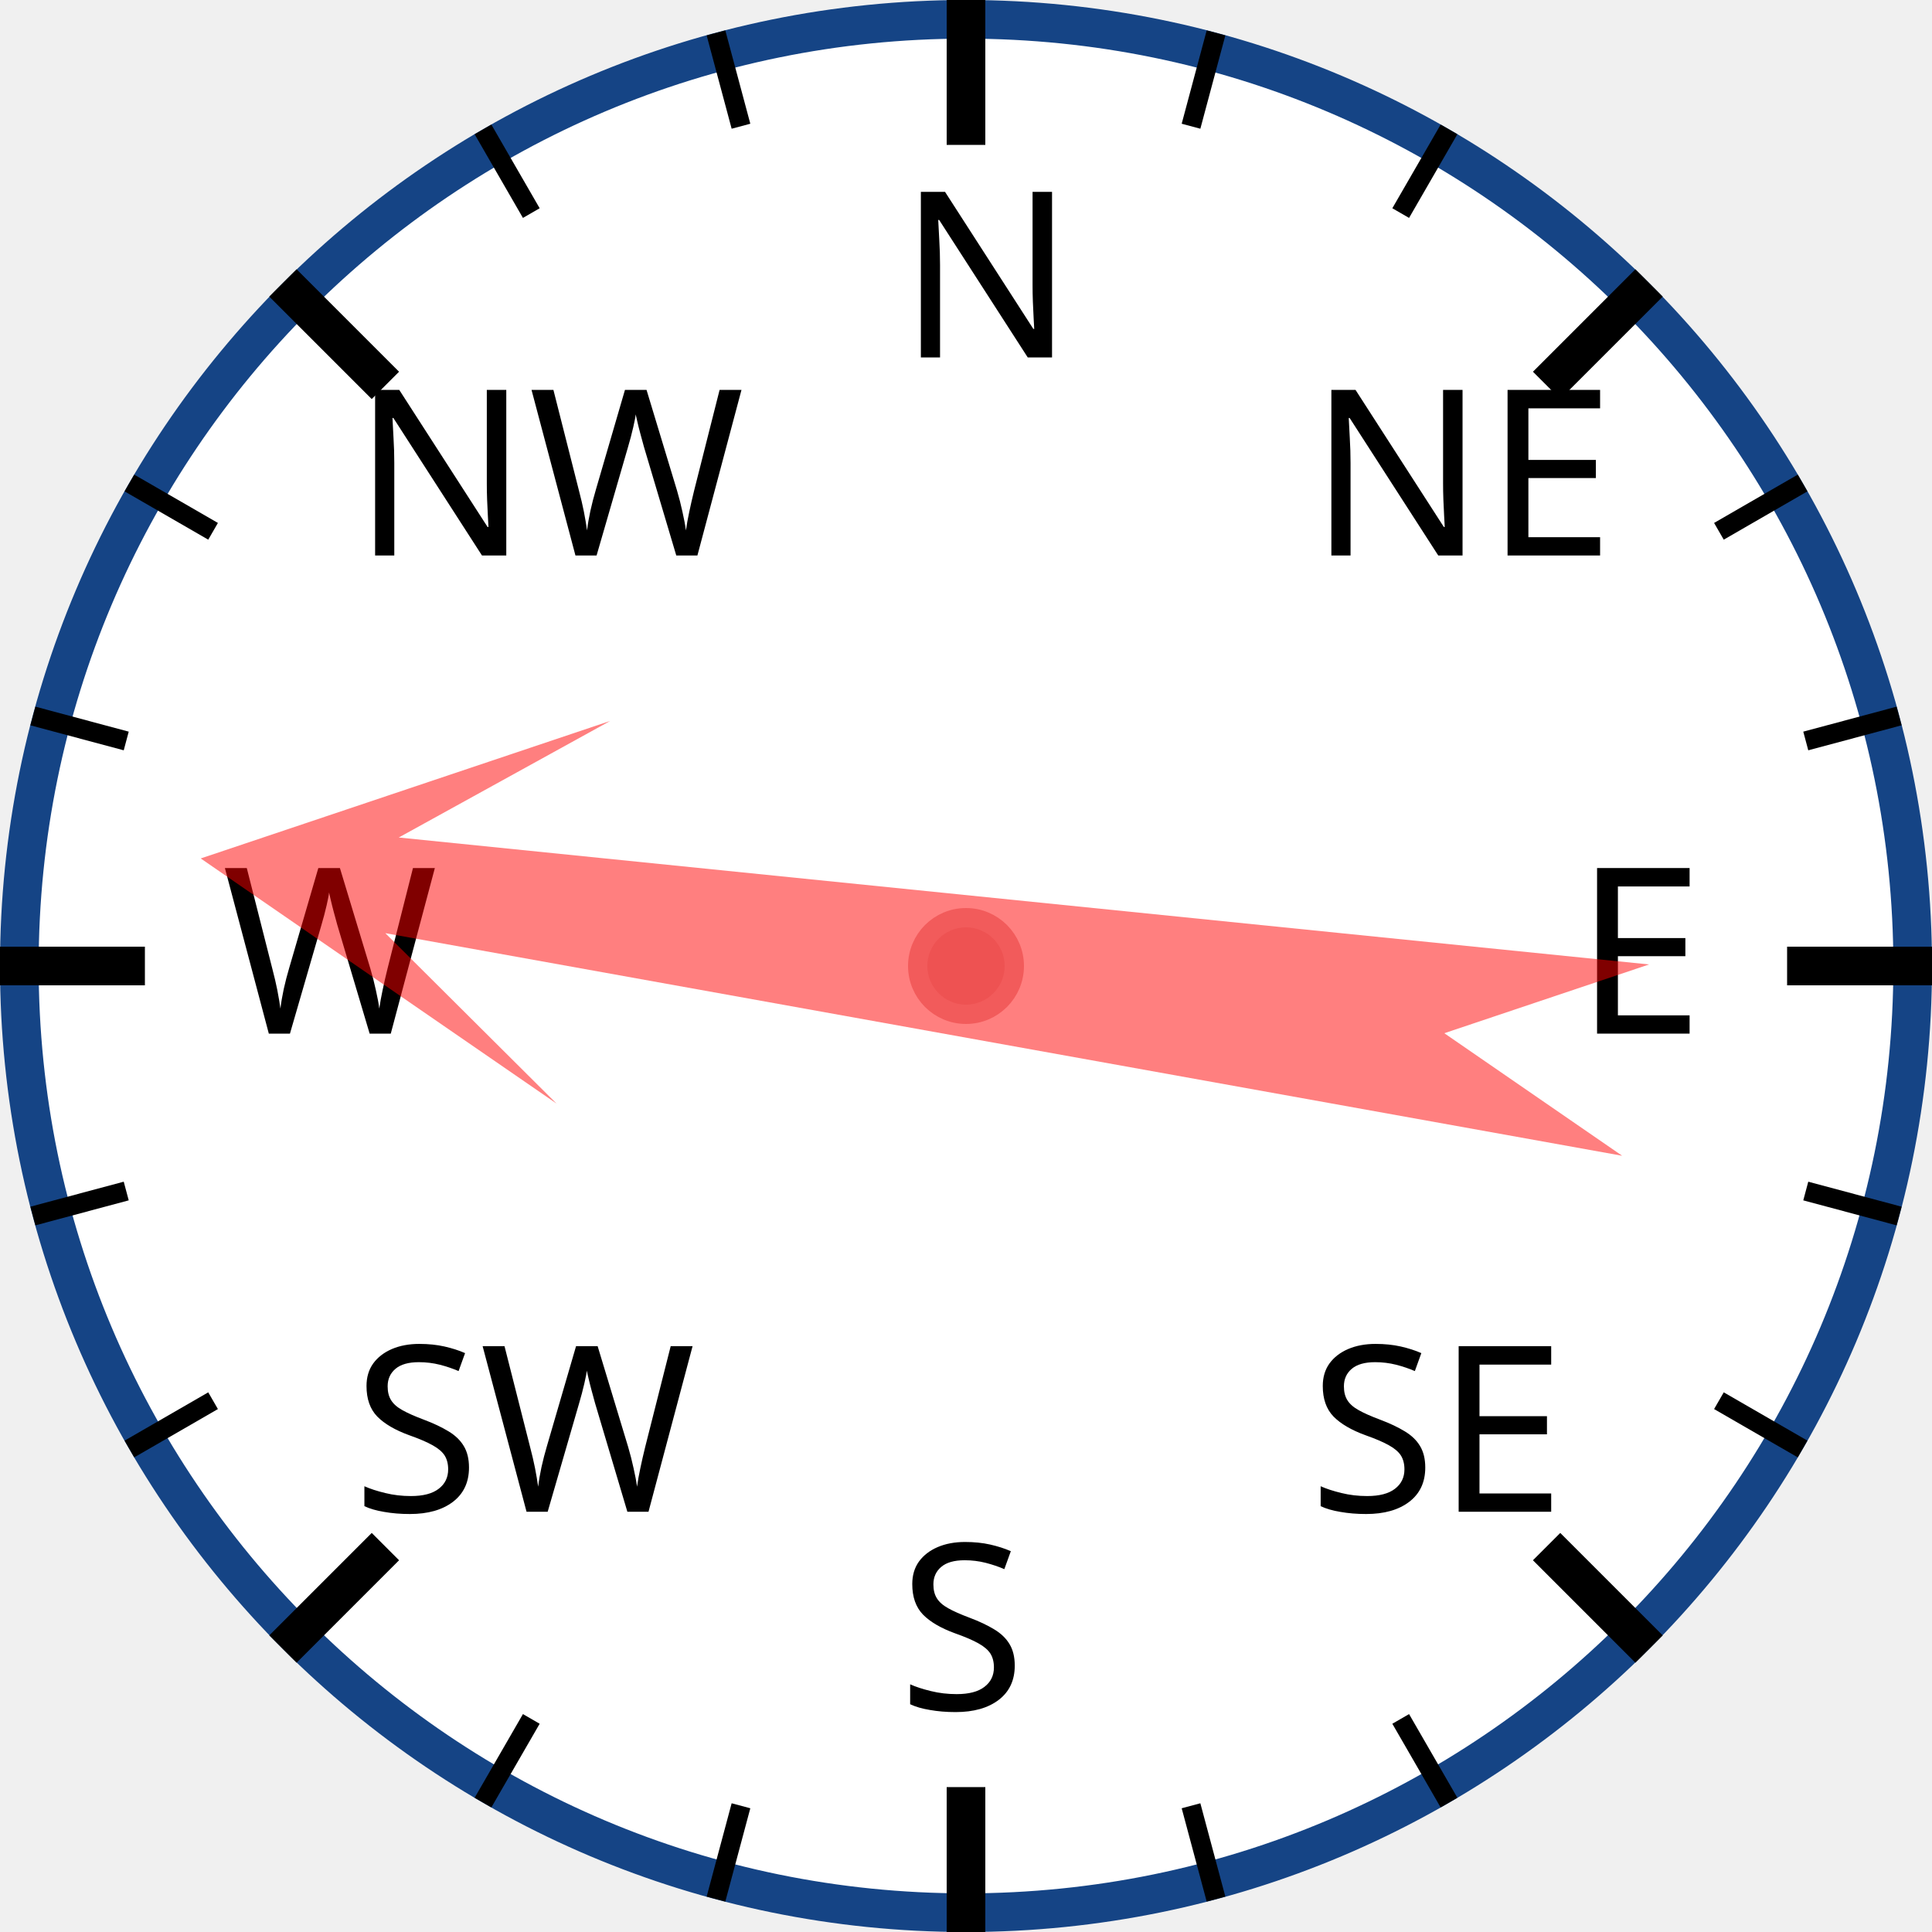
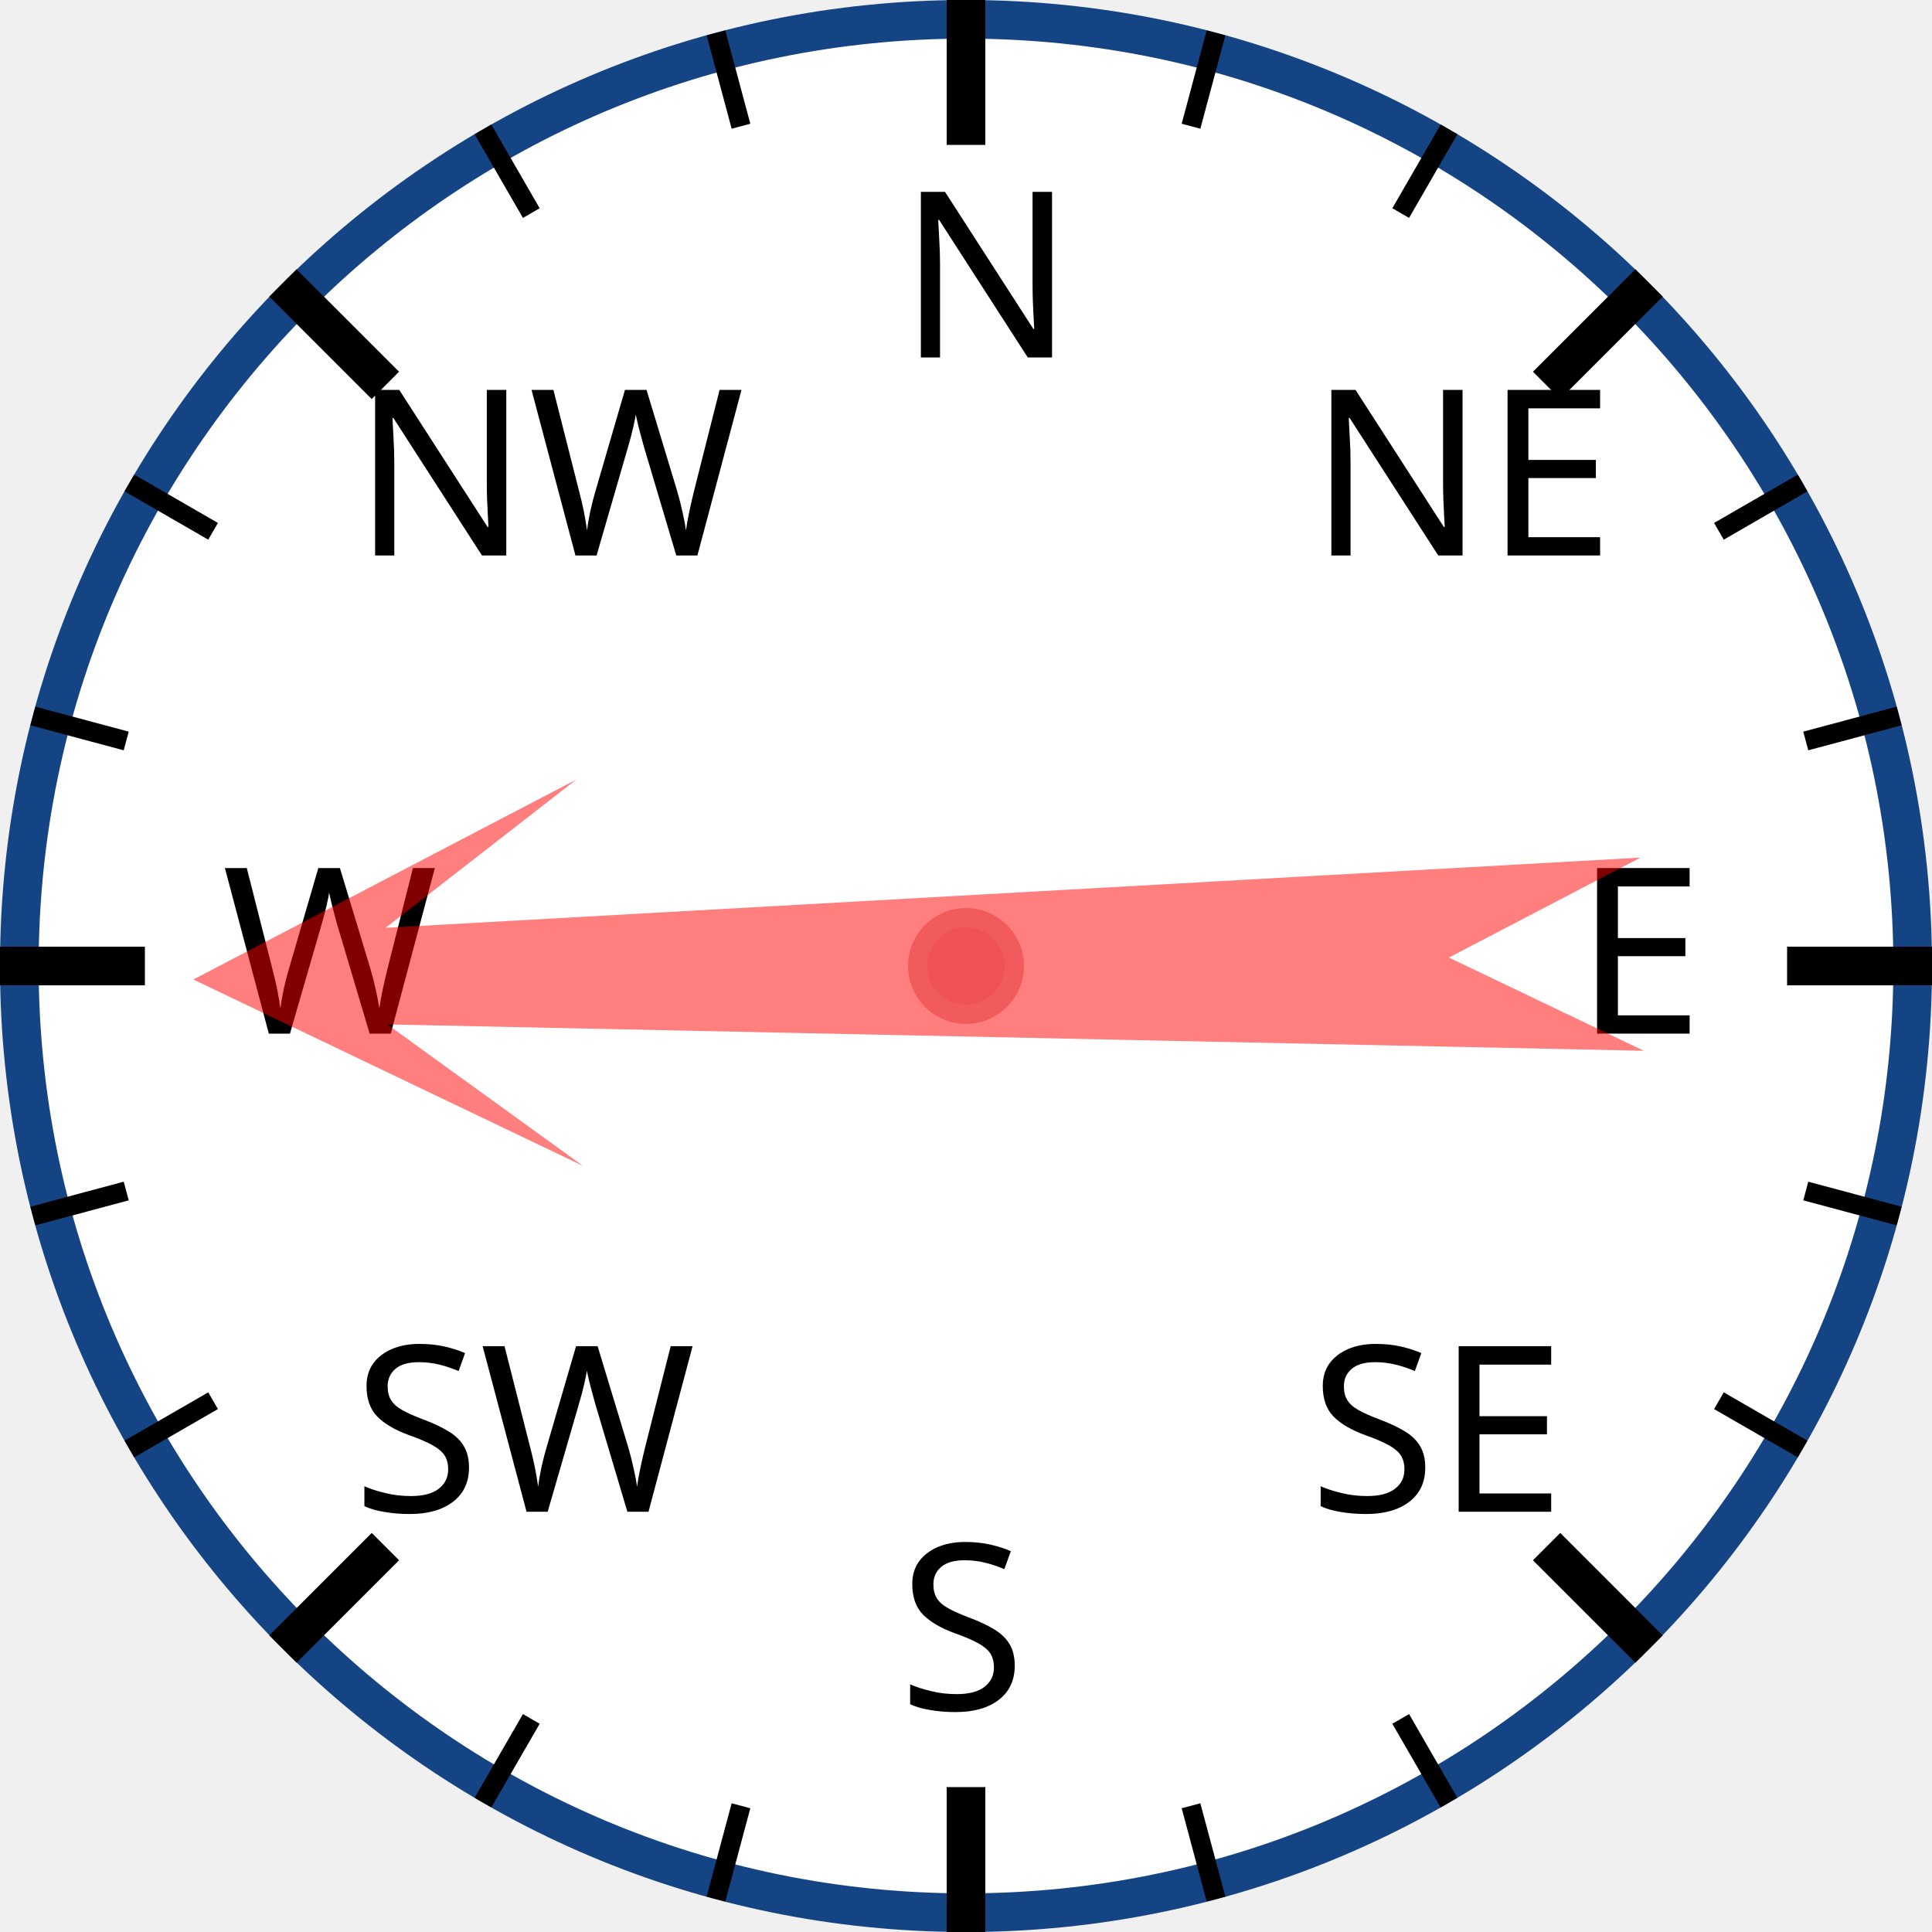
<svg xmlns="http://www.w3.org/2000/svg" width="120px" height="120px" viewBox="0 0 200 200">
  <circle cx="100" cy="100" r="98" style="fill: white; stroke: #154485; stroke-width: 4;" />
  <text x="93.0" y="37.0" style="font-family: sans-serif; font-size: 18pt;">N</text>
  <line x1="100.0" y1="0.0" x2="100.0" y2="15.0" style="stroke: black; stroke-width: 4;" />
  <line x1="74.118" y1="3.407" x2="76.706" y2="13.067" style="stroke: black; stroke-width: 2;" />
  <line x1="50" y1="13.397" x2="55" y2="22.058" style="stroke: black; stroke-width: 2;" />
  <text x="36.503" y="57.503" style="font-family: sans-serif; font-size: 18pt;">NW</text>
  <line x1="29.289" y1="29.289" x2="39.896" y2="39.896" style="stroke: black; stroke-width: 4;" />
  <line x1="13.397" y1="50" x2="22.058" y2="55" style="stroke: black; stroke-width: 2;" />
  <line x1="3.407" y1="74.118" x2="13.067" y2="76.706" style="stroke: black; stroke-width: 2;" />
  <text x="23.0" y="107.0" style="font-family: sans-serif; font-size: 18pt;">W</text>
  <line x1="0.0" y1="100.0" x2="15.0" y2="100.0" style="stroke: black; stroke-width: 4;" />
  <line x1="3.407" y1="125.882" x2="13.067" y2="123.294" style="stroke: black; stroke-width: 2;" />
  <line x1="13.397" y1="150" x2="22.058" y2="145" style="stroke: black; stroke-width: 2;" />
  <text x="36.503" y="156.497" style="font-family: sans-serif; font-size: 18pt;">SW</text>
  <line x1="29.289" y1="170.711" x2="39.896" y2="160.104" style="stroke: black; stroke-width: 4;" />
  <line x1="50" y1="186.603" x2="55" y2="177.942" style="stroke: black; stroke-width: 2;" />
  <line x1="74.118" y1="196.593" x2="76.706" y2="186.933" style="stroke: black; stroke-width: 2;" />
  <text x="93" y="177.0" style="font-family: sans-serif; font-size: 18pt;">S</text>
  <line x1="100" y1="200.0" x2="100" y2="185.0" style="stroke: black; stroke-width: 4;" />
  <line x1="125.882" y1="196.593" x2="123.294" y2="186.933" style="stroke: black; stroke-width: 2;" />
  <line x1="150.0" y1="186.603" x2="145.0" y2="177.942" style="stroke: black; stroke-width: 2;" />
  <text x="135.497" y="156.497" style="font-family: sans-serif; font-size: 18pt;">SE</text>
  <line x1="170.711" y1="170.711" x2="160.104" y2="160.104" style="stroke: black; stroke-width: 4;" />
  <line x1="186.603" y1="150" x2="177.942" y2="145" style="stroke: black; stroke-width: 2;" />
  <line x1="196.593" y1="125.882" x2="186.933" y2="123.294" style="stroke: black; stroke-width: 2;" />
  <text x="163.0" y="107" style="font-family: sans-serif; font-size: 18pt;">E</text>
  <line x1="200.0" y1="100" x2="185.0" y2="100" style="stroke: black; stroke-width: 4;" />
  <line x1="196.593" y1="74.118" x2="186.933" y2="76.706" style="stroke: black; stroke-width: 2;" />
  <line x1="186.603" y1="50" x2="177.942" y2="55" style="stroke: black; stroke-width: 2;" />
  <text x="135.497" y="57.503" style="font-family: sans-serif; font-size: 18pt;">NE</text>
  <line x1="170.711" y1="29.289" x2="160.104" y2="39.896" style="stroke: black; stroke-width: 4;" />
  <line x1="150" y1="13.397" x2="145" y2="22.058" style="stroke: black; stroke-width: 2;" />
  <line x1="125.882" y1="3.407" x2="123.294" y2="13.067" style="stroke: black; stroke-width: 2;" />
-   <polygon points="100 20 120 60 105 40 110 170 100 150 90 170 95 40 80 60" style="fill: red; fill-opacity: 0.5;" transform="rotate(278,100,100)" />
+   <polygon points="100 20 120 60 105 40 110 170 100 150 90 170 95 40 80 60" style="fill: red; fill-opacity: 0.5;" transform="rotate(269,100,100)" />
  <circle cx="100" cy="100" r="5" style="fill: #EE5252; stroke: #F25B5B; stroke-width: 2;" />
</svg>
